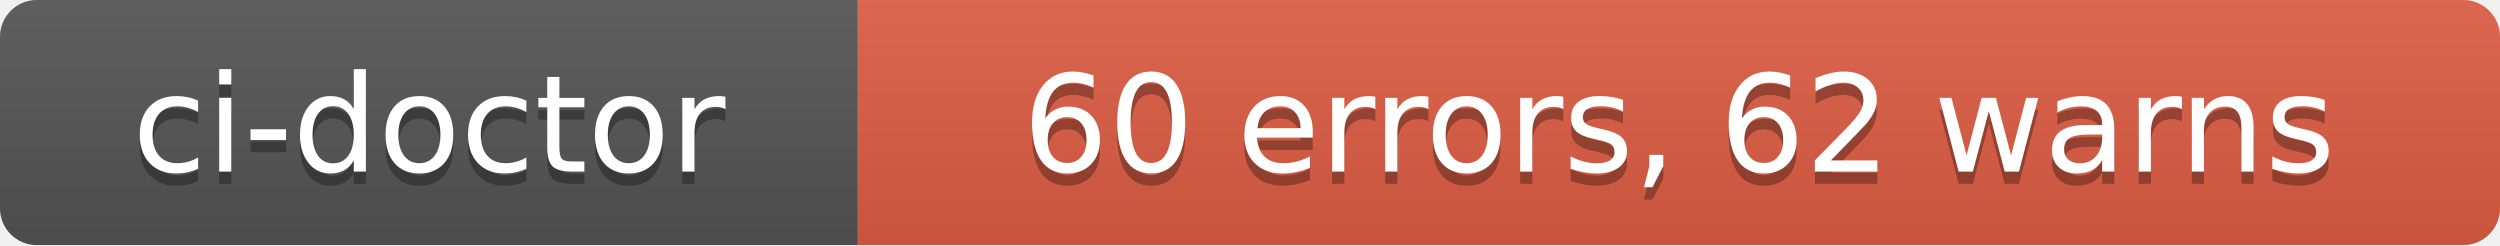
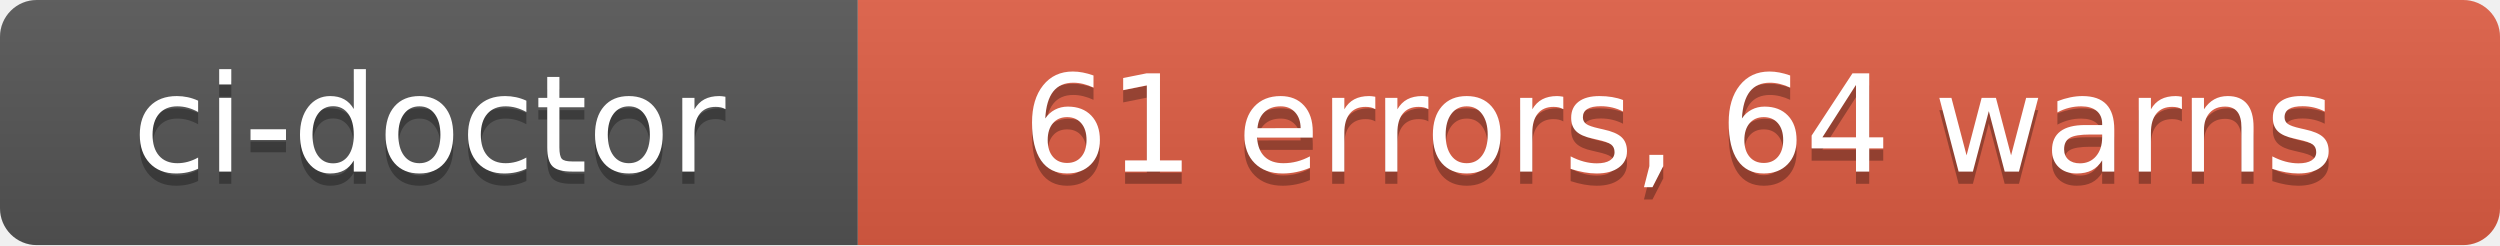
- <svg xmlns="http://www.w3.org/2000/svg" width="204" height="20" role="img" aria-label="ci-doctor: 60 errors, 62 warns">
+ <svg xmlns="http://www.w3.org/2000/svg" width="204" height="20" role="img" aria-label="ci-doctor: 61 errors, 64 warns">
  <linearGradient id="s" x2="0" y2="100%">
    <stop offset="0" stop-color="#bbb" stop-opacity=".1" />
    <stop offset="1" stop-opacity=".1" />
  </linearGradient>
  <clipPath id="r">
    <rect width="204" height="20" rx="3" fill="#fff" />
  </clipPath>
  <g clip-path="url(#r)">
    <rect width="70" height="20" fill="#555" />
    <rect x="70" width="134" height="20" fill="#e05d44" />
    <rect width="204" height="20" fill="url(#s)" />
  </g>
  <g fill="#fff" text-anchor="middle" font-family="Verdana,Geneva,DejaVu Sans,sans-serif" text-rendering="geometricPrecision" font-size="110">
    <text aria-hidden="true" x="350" y="150" fill="#010101" fill-opacity=".3" transform="scale(.1)" textLength="580">ci-doctor</text>
    <text x="350" y="140" transform="scale(.1)" fill="#fff" textLength="580">ci-doctor</text>
-     <text aria-hidden="true" x="1370" y="150" fill="#010101" fill-opacity=".3" transform="scale(.1)" textLength="1220">60 errors, 62 warns</text>
-     <text x="1370" y="140" transform="scale(.1)" fill="#fff" textLength="1220">60 errors, 62 warns</text>
+     <text aria-hidden="true" x="1370" y="150" fill="#010101" fill-opacity=".3" transform="scale(.1)" textLength="1220">61 errors, 64 warns</text>
+     <text x="1370" y="140" transform="scale(.1)" fill="#fff" textLength="1220">61 errors, 64 warns</text>
  </g>
</svg>
